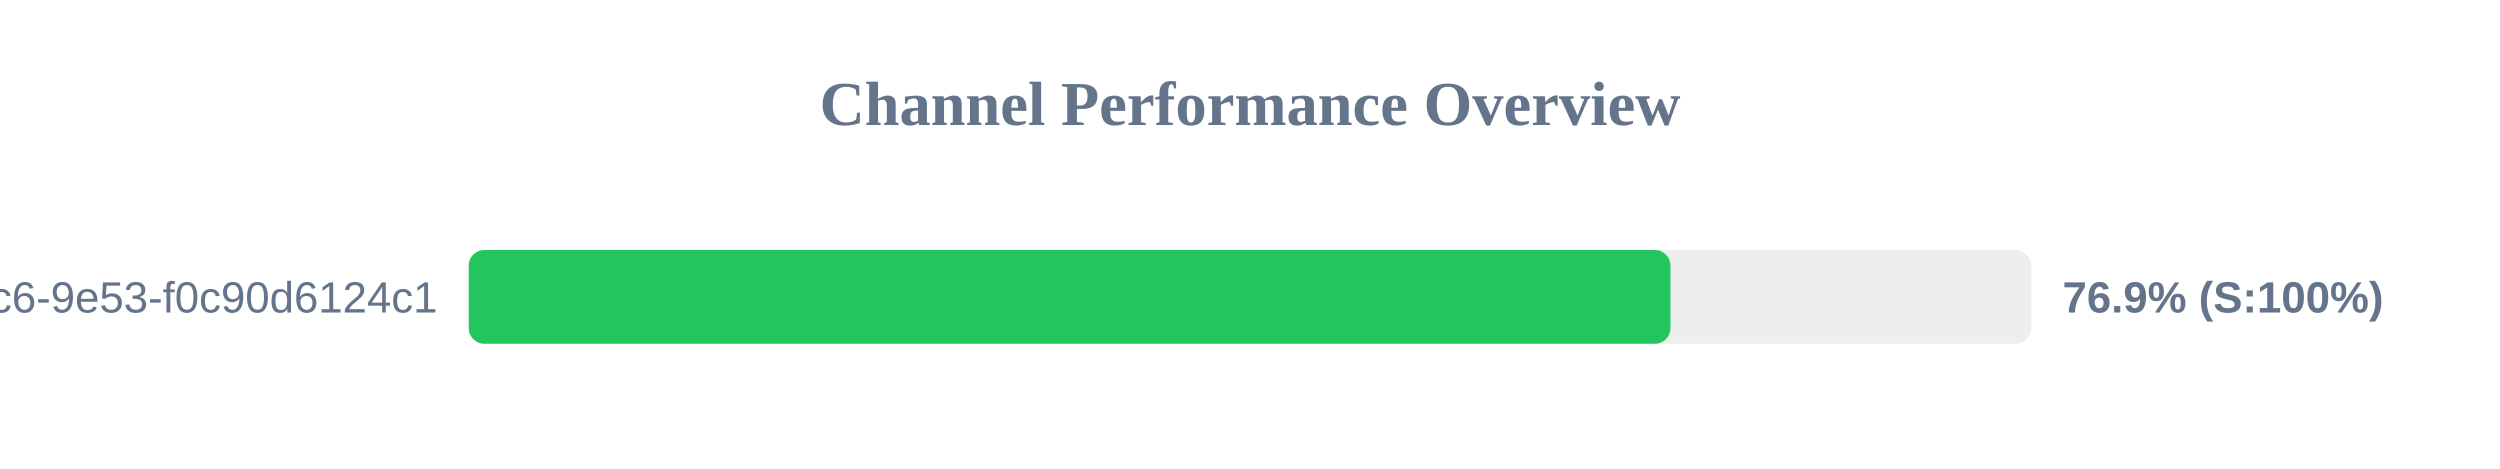
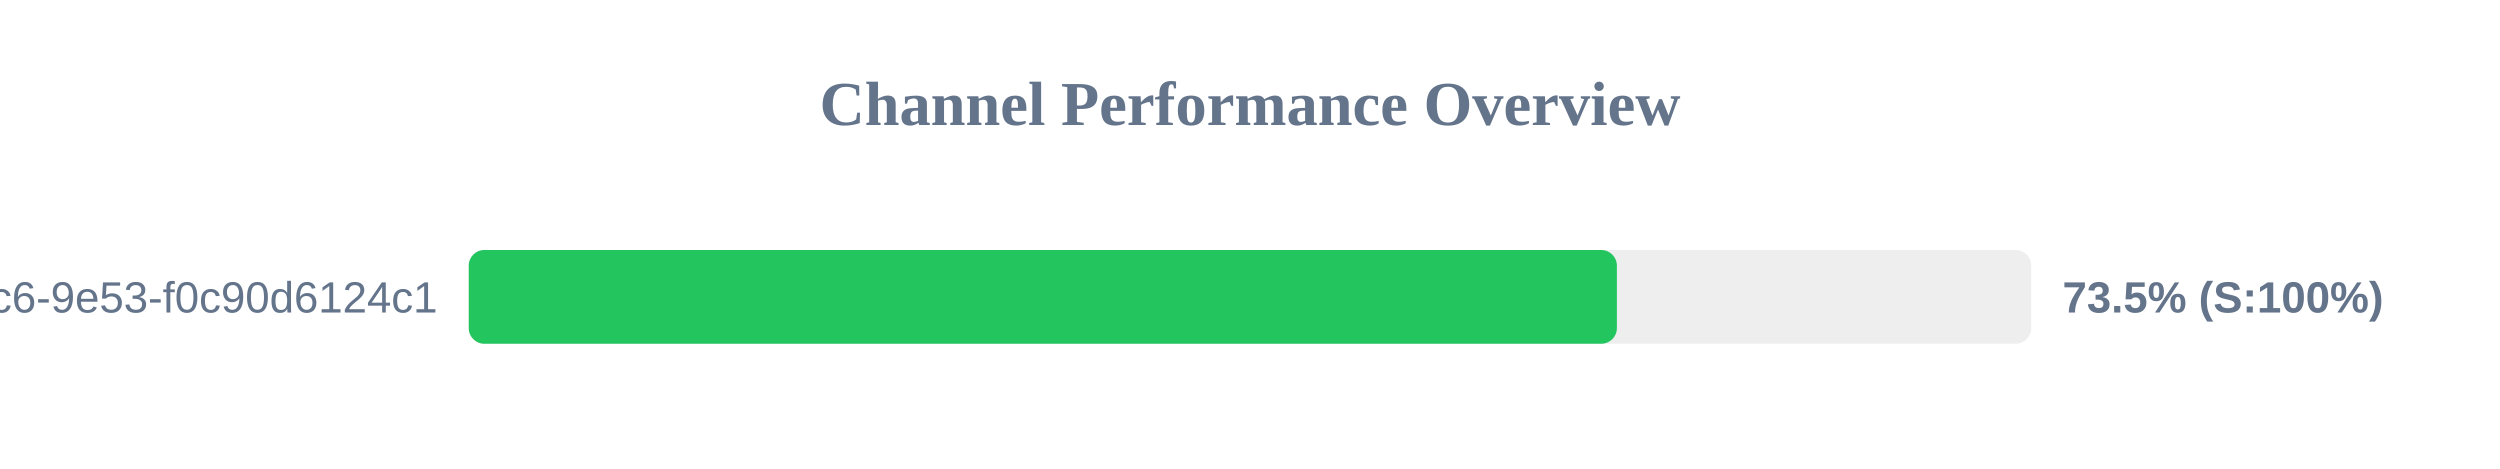
<svg xmlns="http://www.w3.org/2000/svg" width="800" height="150" version="1.1">
  <style>
        .row { font: 14px Arial; fill: #64748b; }
        .score { font: bold 14px Arial; fill: #64748b; }
    </style>
  <text x="400" y="40" text-anchor="middle" font-size="20px" font-weight="bold" fill="#64748b">Channel Performance Overview</text>
  <rect x="150" y="80" width="500" height="30" fill="#eee" rx="5" />
-   <rect x="150" y="80" width="384.55" height="30" fill="#22c55e" rx="5" />
+   <rect x="150" y="80" width="367.4" height="30" fill="#22c55e" rx="5" />
  <text x="140" y="100" text-anchor="end" class="row">?uuid=4685eb2a-5ddb-4dc6-9e53-f0c90d6124c1</text>
-   <text x="660" y="100" text-anchor="start" class="score">76.9% (S:100%)</text>
+   <text x="660" y="100" text-anchor="start" class="score">73.5% (S:100%)</text>
</svg>
